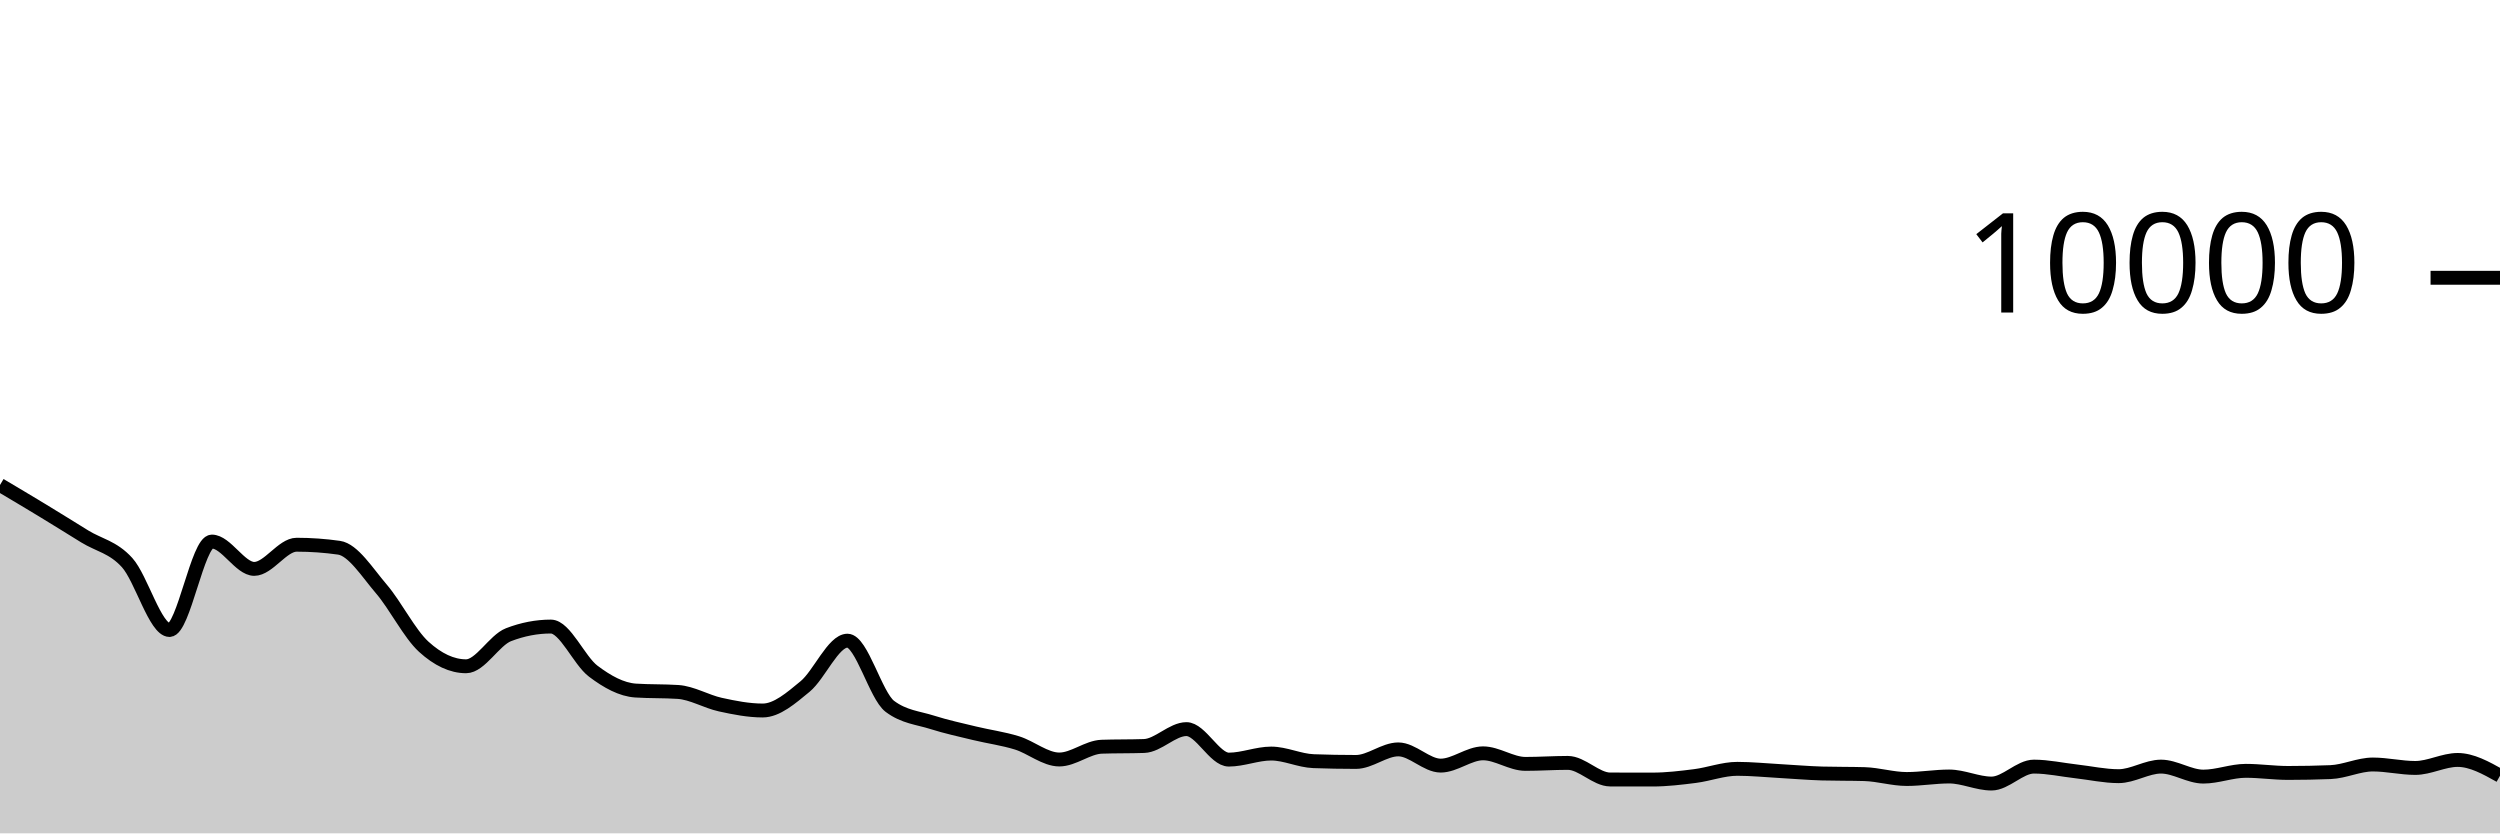
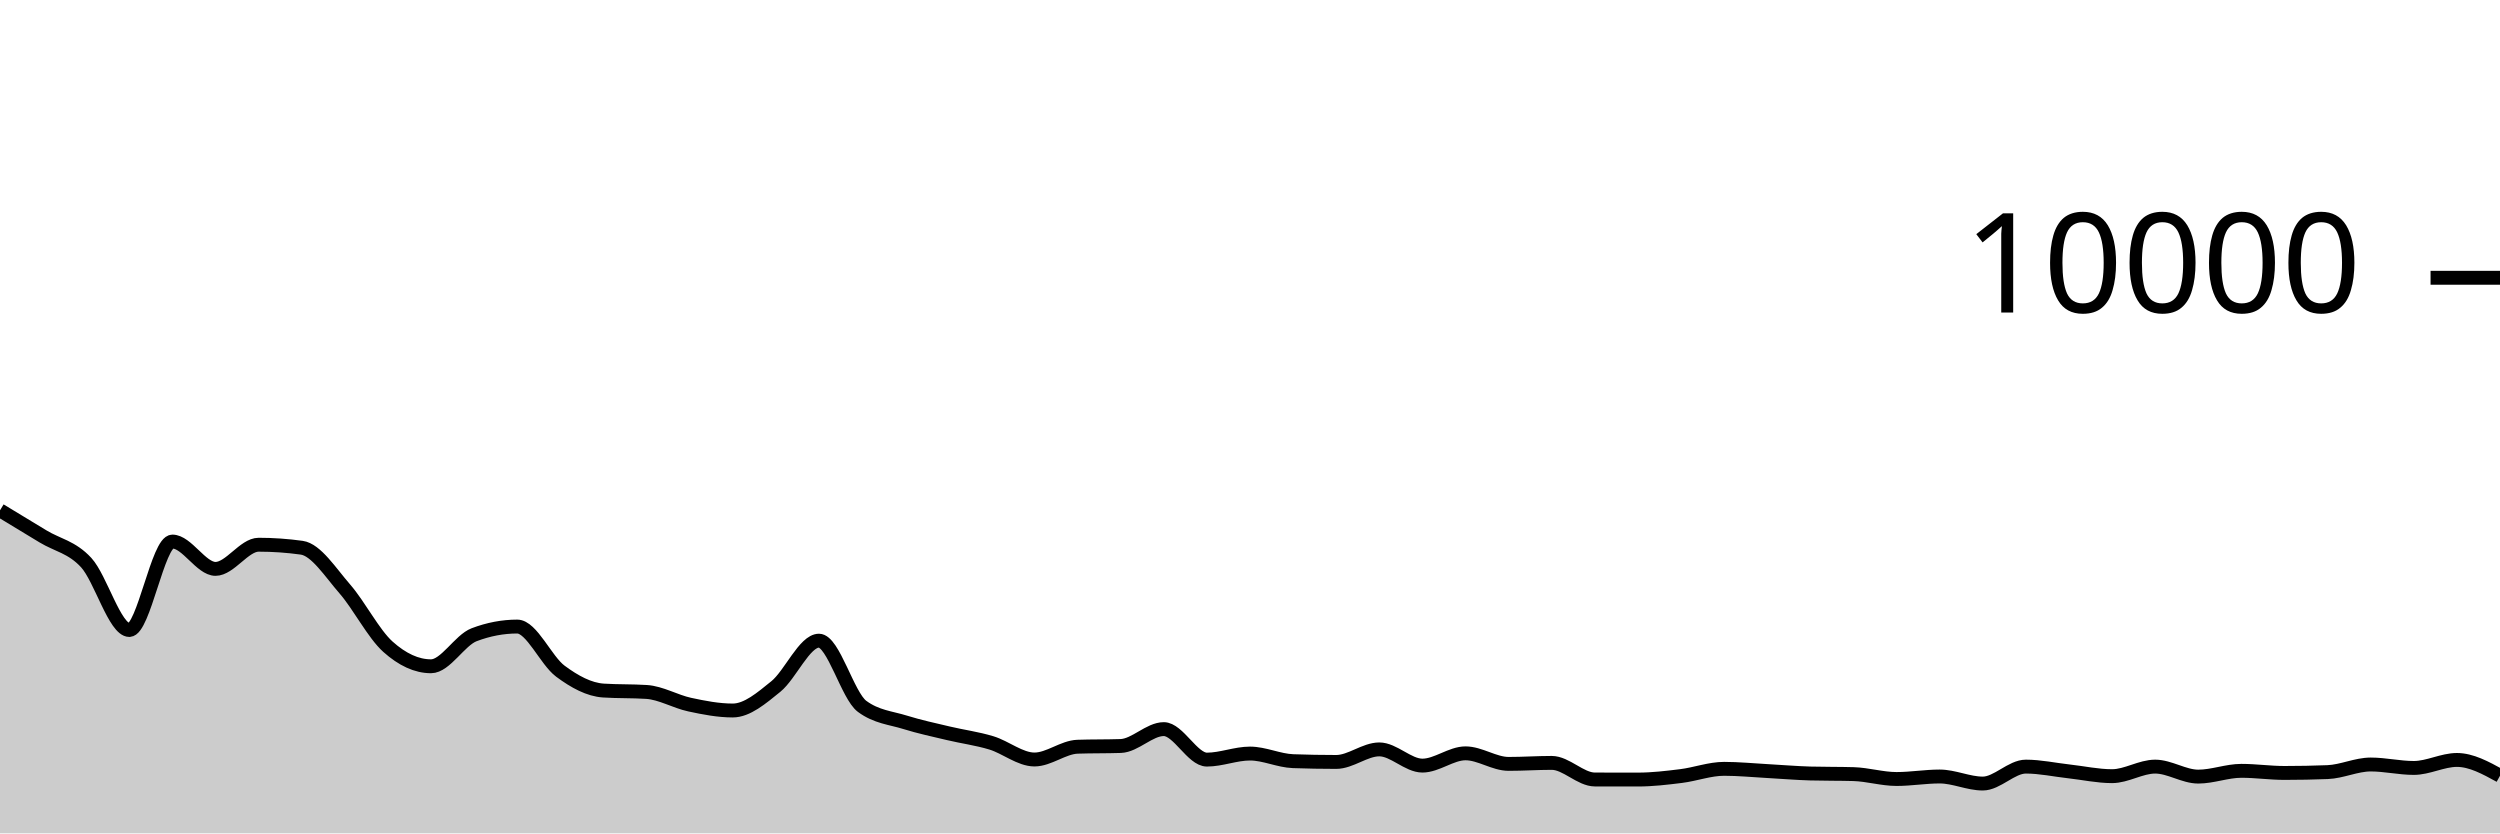
<svg xmlns="http://www.w3.org/2000/svg" viewBox="0 0 180 60">
  <g transform="translate(0,20)">
-     <path class="area" fill="rgba(0, 0, 0, 0.2)" d="M0,14.92C1.017,15.523,2.034,16.127,3.051,16.744C4.068,17.361,5.085,17.997,6.102,18.624C7.119,19.251,8.136,19.385,9.153,20.508C10.169,21.631,11.186,25.36,12.203,25.36C13.22,25.36,14.237,18.992,15.254,18.992C16.271,18.992,17.288,20.96,18.305,20.96C19.322,20.96,20.339,19.22,21.356,19.22C22.373,19.22,23.39,19.292,24.407,19.436C25.424,19.58,26.441,21.216,27.458,22.404C28.475,23.592,29.492,25.636,30.508,26.564C31.525,27.492,32.542,27.972,33.559,27.972C34.576,27.972,35.593,26.092,36.61,25.7C37.627,25.308,38.644,25.112,39.661,25.112C40.678,25.112,41.695,27.556,42.712,28.324C43.729,29.092,44.746,29.653,45.763,29.72C46.78,29.787,47.797,29.753,48.814,29.82C49.831,29.887,50.847,30.509,51.864,30.732C52.881,30.955,53.898,31.156,54.915,31.156C55.932,31.156,56.949,30.266,57.966,29.428C58.983,28.59,60,26.128,61.017,26.128C62.034,26.128,63.051,30.088,64.068,30.856C65.085,31.624,66.102,31.685,67.119,32.008C68.136,32.331,69.153,32.549,70.169,32.796C71.186,33.043,72.203,33.173,73.22,33.488C74.237,33.803,75.254,34.684,76.271,34.684C77.288,34.684,78.305,33.799,79.322,33.764C80.339,33.729,81.356,33.747,82.373,33.712C83.39,33.677,84.407,32.496,85.424,32.496C86.441,32.496,87.458,34.692,88.475,34.692C89.492,34.692,90.508,34.256,91.525,34.256C92.542,34.256,93.559,34.767,94.576,34.804C95.593,34.841,96.61,34.86,97.627,34.86C98.644,34.86,99.661,33.956,100.678,33.956C101.695,33.956,102.712,35.124,103.729,35.124C104.746,35.124,105.763,34.24,106.78,34.24C107.797,34.24,108.814,35,109.831,35C110.847,35,111.864,34.928,112.881,34.928C113.898,34.928,114.915,36.121,115.932,36.124C116.949,36.127,117.966,36.128,118.983,36.128C120,36.128,121.017,36.005,122.034,35.876C123.051,35.747,124.068,35.356,125.085,35.356C126.102,35.356,127.119,35.46,128.136,35.516C129.153,35.572,130.169,35.663,131.186,35.692C132.203,35.721,133.22,35.707,134.237,35.736C135.254,35.765,136.271,36.088,137.288,36.088C138.305,36.088,139.322,35.908,140.339,35.908C141.356,35.908,142.373,36.416,143.39,36.416C144.407,36.416,145.424,35.196,146.441,35.196C147.458,35.196,148.475,35.425,149.492,35.54C150.508,35.655,151.525,35.884,152.542,35.884C153.559,35.884,154.576,35.196,155.593,35.196C156.61,35.196,157.627,35.916,158.644,35.916C159.661,35.916,160.678,35.5,161.695,35.5C162.712,35.5,163.729,35.652,164.746,35.652C165.763,35.652,166.78,35.632,167.797,35.592C168.814,35.552,169.831,35.044,170.847,35.044C171.864,35.044,172.881,35.292,173.898,35.292C174.915,35.292,175.932,34.716,176.949,34.716C177.966,34.716,178.983,35.284,180,35.852L180,40C178.983,40,177.966,40,176.949,40C175.932,40,174.915,40,173.898,40C172.881,40,171.864,40,170.847,40C169.831,40,168.814,40,167.797,40C166.78,40,165.763,40,164.746,40C163.729,40,162.712,40,161.695,40C160.678,40,159.661,40,158.644,40C157.627,40,156.61,40,155.593,40C154.576,40,153.559,40,152.542,40C151.525,40,150.508,40,149.492,40C148.475,40,147.458,40,146.441,40C145.424,40,144.407,40,143.39,40C142.373,40,141.356,40,140.339,40C139.322,40,138.305,40,137.288,40C136.271,40,135.254,40,134.237,40C133.22,40,132.203,40,131.186,40C130.169,40,129.153,40,128.136,40C127.119,40,126.102,40,125.085,40C124.068,40,123.051,40,122.034,40C121.017,40,120,40,118.983,40C117.966,40,116.949,40,115.932,40C114.915,40,113.898,40,112.881,40C111.864,40,110.847,40,109.831,40C108.814,40,107.797,40,106.78,40C105.763,40,104.746,40,103.729,40C102.712,40,101.695,40,100.678,40C99.661,40,98.644,40,97.627,40C96.61,40,95.593,40,94.576,40C93.559,40,92.542,40,91.525,40C90.508,40,89.492,40,88.475,40C87.458,40,86.441,40,85.424,40C84.407,40,83.39,40,82.373,40C81.356,40,80.339,40,79.322,40C78.305,40,77.288,40,76.271,40C75.254,40,74.237,40,73.22,40C72.203,40,71.186,40,70.169,40C69.153,40,68.136,40,67.119,40C66.102,40,65.085,40,64.068,40C63.051,40,62.034,40,61.017,40C60,40,58.983,40,57.966,40C56.949,40,55.932,40,54.915,40C53.898,40,52.881,40,51.864,40C50.847,40,49.831,40,48.814,40C47.797,40,46.78,40,45.763,40C44.746,40,43.729,40,42.712,40C41.695,40,40.678,40,39.661,40C38.644,40,37.627,40,36.61,40C35.593,40,34.576,40,33.559,40C32.542,40,31.525,40,30.508,40C29.492,40,28.475,40,27.458,40C26.441,40,25.424,40,24.407,40C23.39,40,22.373,40,21.356,40C20.339,40,19.322,40,18.305,40C17.288,40,16.271,40,15.254,40C14.237,40,13.22,40,12.203,40C11.186,40,10.169,40,9.153,40C8.136,40,7.119,40,6.102,40C5.085,40,4.068,40,3.051,40C2.034,40,1.017,40,0,40Z" />
-     <path class="line" stroke="black" fill="none" d="M0,14.92C1.017,15.523,2.034,16.127,3.051,16.744C4.068,17.361,5.085,17.997,6.102,18.624C7.119,19.251,8.136,19.385,9.153,20.508C10.169,21.631,11.186,25.36,12.203,25.36C13.22,25.36,14.237,18.992,15.254,18.992C16.271,18.992,17.288,20.96,18.305,20.96C19.322,20.96,20.339,19.22,21.356,19.22C22.373,19.22,23.39,19.292,24.407,19.436C25.424,19.58,26.441,21.216,27.458,22.404C28.475,23.592,29.492,25.636,30.508,26.564C31.525,27.492,32.542,27.972,33.559,27.972C34.576,27.972,35.593,26.092,36.61,25.7C37.627,25.308,38.644,25.112,39.661,25.112C40.678,25.112,41.695,27.556,42.712,28.324C43.729,29.092,44.746,29.653,45.763,29.72C46.78,29.787,47.797,29.753,48.814,29.82C49.831,29.887,50.847,30.509,51.864,30.732C52.881,30.955,53.898,31.156,54.915,31.156C55.932,31.156,56.949,30.266,57.966,29.428C58.983,28.59,60,26.128,61.017,26.128C62.034,26.128,63.051,30.088,64.068,30.856C65.085,31.624,66.102,31.685,67.119,32.008C68.136,32.331,69.153,32.549,70.169,32.796C71.186,33.043,72.203,33.173,73.22,33.488C74.237,33.803,75.254,34.684,76.271,34.684C77.288,34.684,78.305,33.799,79.322,33.764C80.339,33.729,81.356,33.747,82.373,33.712C83.39,33.677,84.407,32.496,85.424,32.496C86.441,32.496,87.458,34.692,88.475,34.692C89.492,34.692,90.508,34.256,91.525,34.256C92.542,34.256,93.559,34.767,94.576,34.804C95.593,34.841,96.61,34.86,97.627,34.86C98.644,34.86,99.661,33.956,100.678,33.956C101.695,33.956,102.712,35.124,103.729,35.124C104.746,35.124,105.763,34.24,106.78,34.24C107.797,34.24,108.814,35,109.831,35C110.847,35,111.864,34.928,112.881,34.928C113.898,34.928,114.915,36.121,115.932,36.124C116.949,36.127,117.966,36.128,118.983,36.128C120,36.128,121.017,36.005,122.034,35.876C123.051,35.747,124.068,35.356,125.085,35.356C126.102,35.356,127.119,35.46,128.136,35.516C129.153,35.572,130.169,35.663,131.186,35.692C132.203,35.721,133.22,35.707,134.237,35.736C135.254,35.765,136.271,36.088,137.288,36.088C138.305,36.088,139.322,35.908,140.339,35.908C141.356,35.908,142.373,36.416,143.39,36.416C144.407,36.416,145.424,35.196,146.441,35.196C147.458,35.196,148.475,35.425,149.492,35.54C150.508,35.655,151.525,35.884,152.542,35.884C153.559,35.884,154.576,35.196,155.593,35.196C156.61,35.196,157.627,35.916,158.644,35.916C159.661,35.916,160.678,35.5,161.695,35.5C162.712,35.5,163.729,35.652,164.746,35.652C165.763,35.652,166.78,35.632,167.797,35.592C168.814,35.552,169.831,35.044,170.847,35.044C171.864,35.044,172.881,35.292,173.898,35.292C174.915,35.292,175.932,34.716,176.949,34.716C177.966,34.716,178.983,35.284,180,35.852" />
+     <path class="area" fill="rgba(0, 0, 0, 0.2)" d="M0,16.744C1.034,17.37,2.069,17.997,3.103,18.624C4.138,19.251,5.172,19.385,6.207,20.508C7.241,21.631,8.276,25.36,9.31,25.36C10.345,25.36,11.379,18.992,12.414,18.992C13.448,18.992,14.483,20.96,15.517,20.96C16.552,20.96,17.586,19.22,18.621,19.22C19.655,19.22,20.69,19.292,21.724,19.436C22.759,19.58,23.793,21.216,24.828,22.404C25.862,23.592,26.897,25.636,27.931,26.564C28.966,27.492,30,27.972,31.034,27.972C32.069,27.972,33.103,26.092,34.138,25.7C35.172,25.308,36.207,25.112,37.241,25.112C38.276,25.112,39.31,27.556,40.345,28.324C41.379,29.092,42.414,29.653,43.448,29.72C44.483,29.787,45.517,29.753,46.552,29.82C47.586,29.887,48.621,30.509,49.655,30.732C50.69,30.955,51.724,31.156,52.759,31.156C53.793,31.156,54.828,30.266,55.862,29.428C56.897,28.59,57.931,26.128,58.966,26.128C60,26.128,61.034,30.088,62.069,30.856C63.103,31.624,64.138,31.685,65.172,32.008C66.207,32.331,67.241,32.549,68.276,32.796C69.31,33.043,70.345,33.173,71.379,33.488C72.414,33.803,73.448,34.684,74.483,34.684C75.517,34.684,76.552,33.799,77.586,33.764C78.621,33.729,79.655,33.747,80.69,33.712C81.724,33.677,82.759,32.496,83.793,32.496C84.828,32.496,85.862,34.692,86.897,34.692C87.931,34.692,88.966,34.256,90,34.256C91.034,34.256,92.069,34.767,93.103,34.804C94.138,34.841,95.172,34.86,96.207,34.86C97.241,34.86,98.276,33.956,99.31,33.956C100.345,33.956,101.379,35.124,102.414,35.124C103.448,35.124,104.483,34.24,105.517,34.24C106.552,34.24,107.586,35,108.621,35C109.655,35,110.69,34.928,111.724,34.928C112.759,34.928,113.793,36.121,114.828,36.124C115.862,36.127,116.897,36.128,117.931,36.128C118.966,36.128,120,36.005,121.034,35.876C122.069,35.747,123.103,35.356,124.138,35.356C125.172,35.356,126.207,35.46,127.241,35.516C128.276,35.572,129.31,35.663,130.345,35.692C131.379,35.721,132.414,35.707,133.448,35.736C134.483,35.765,135.517,36.088,136.552,36.088C137.586,36.088,138.621,35.908,139.655,35.908C140.69,35.908,141.724,36.416,142.759,36.416C143.793,36.416,144.828,35.196,145.862,35.196C146.897,35.196,147.931,35.425,148.966,35.54C150,35.655,151.034,35.884,152.069,35.884C153.103,35.884,154.138,35.196,155.172,35.196C156.207,35.196,157.241,35.916,158.276,35.916C159.31,35.916,160.345,35.5,161.379,35.5C162.414,35.5,163.448,35.652,164.483,35.652C165.517,35.652,166.552,35.632,167.586,35.592C168.621,35.552,169.655,35.044,170.69,35.044C171.724,35.044,172.759,35.292,173.793,35.292C174.828,35.292,175.862,34.716,176.897,34.716C177.931,34.716,178.966,35.284,180,35.852L180,40C178.966,40,177.931,40,176.897,40C175.862,40,174.828,40,173.793,40C172.759,40,171.724,40,170.69,40C169.655,40,168.621,40,167.586,40C166.552,40,165.517,40,164.483,40C163.448,40,162.414,40,161.379,40C160.345,40,159.31,40,158.276,40C157.241,40,156.207,40,155.172,40C154.138,40,153.103,40,152.069,40C151.034,40,150,40,148.966,40C147.931,40,146.897,40,145.862,40C144.828,40,143.793,40,142.759,40C141.724,40,140.69,40,139.655,40C138.621,40,137.586,40,136.552,40C135.517,40,134.483,40,133.448,40C132.414,40,131.379,40,130.345,40C129.31,40,128.276,40,127.241,40C126.207,40,125.172,40,124.138,40C123.103,40,122.069,40,121.034,40C120,40,118.966,40,117.931,40C116.897,40,115.862,40,114.828,40C113.793,40,112.759,40,111.724,40C110.69,40,109.655,40,108.621,40C107.586,40,106.552,40,105.517,40C104.483,40,103.448,40,102.414,40C101.379,40,100.345,40,99.31,40C98.276,40,97.241,40,96.207,40C95.172,40,94.138,40,93.103,40C92.069,40,91.034,40,90,40C88.966,40,87.931,40,86.897,40C85.862,40,84.828,40,83.793,40C82.759,40,81.724,40,80.69,40C79.655,40,78.621,40,77.586,40C76.552,40,75.517,40,74.483,40C73.448,40,72.414,40,71.379,40C70.345,40,69.31,40,68.276,40C67.241,40,66.207,40,65.172,40C64.138,40,63.103,40,62.069,40C61.034,40,60,40,58.966,40C57.931,40,56.897,40,55.862,40C54.828,40,53.793,40,52.759,40C51.724,40,50.69,40,49.655,40C48.621,40,47.586,40,46.552,40C45.517,40,44.483,40,43.448,40C42.414,40,41.379,40,40.345,40C39.31,40,38.276,40,37.241,40C36.207,40,35.172,40,34.138,40C33.103,40,32.069,40,31.034,40C30,40,28.966,40,27.931,40C26.897,40,25.862,40,24.828,40C23.793,40,22.759,40,21.724,40C20.69,40,19.655,40,18.621,40C17.586,40,16.552,40,15.517,40C14.483,40,13.448,40,12.414,40C11.379,40,10.345,40,9.31,40C8.276,40,7.241,40,6.207,40C5.172,40,4.138,40,3.103,40C2.069,40,1.034,40,0,40Z" />
+     <path class="line" stroke="black" fill="none" d="M0,16.744C1.034,17.37,2.069,17.997,3.103,18.624C4.138,19.251,5.172,19.385,6.207,20.508C7.241,21.631,8.276,25.36,9.31,25.36C10.345,25.36,11.379,18.992,12.414,18.992C13.448,18.992,14.483,20.96,15.517,20.96C16.552,20.96,17.586,19.22,18.621,19.22C19.655,19.22,20.69,19.292,21.724,19.436C22.759,19.58,23.793,21.216,24.828,22.404C25.862,23.592,26.897,25.636,27.931,26.564C28.966,27.492,30,27.972,31.034,27.972C32.069,27.972,33.103,26.092,34.138,25.7C35.172,25.308,36.207,25.112,37.241,25.112C38.276,25.112,39.31,27.556,40.345,28.324C41.379,29.092,42.414,29.653,43.448,29.72C44.483,29.787,45.517,29.753,46.552,29.82C47.586,29.887,48.621,30.509,49.655,30.732C50.69,30.955,51.724,31.156,52.759,31.156C53.793,31.156,54.828,30.266,55.862,29.428C56.897,28.59,57.931,26.128,58.966,26.128C60,26.128,61.034,30.088,62.069,30.856C63.103,31.624,64.138,31.685,65.172,32.008C66.207,32.331,67.241,32.549,68.276,32.796C69.31,33.043,70.345,33.173,71.379,33.488C72.414,33.803,73.448,34.684,74.483,34.684C75.517,34.684,76.552,33.799,77.586,33.764C78.621,33.729,79.655,33.747,80.69,33.712C81.724,33.677,82.759,32.496,83.793,32.496C84.828,32.496,85.862,34.692,86.897,34.692C87.931,34.692,88.966,34.256,90,34.256C91.034,34.256,92.069,34.767,93.103,34.804C94.138,34.841,95.172,34.86,96.207,34.86C97.241,34.86,98.276,33.956,99.31,33.956C100.345,33.956,101.379,35.124,102.414,35.124C103.448,35.124,104.483,34.24,105.517,34.24C106.552,34.24,107.586,35,108.621,35C109.655,35,110.69,34.928,111.724,34.928C112.759,34.928,113.793,36.121,114.828,36.124C115.862,36.127,116.897,36.128,117.931,36.128C118.966,36.128,120,36.005,121.034,35.876C122.069,35.747,123.103,35.356,124.138,35.356C125.172,35.356,126.207,35.46,127.241,35.516C128.276,35.572,129.31,35.663,130.345,35.692C131.379,35.721,132.414,35.707,133.448,35.736C134.483,35.765,135.517,36.088,136.552,36.088C137.586,36.088,138.621,35.908,139.655,35.908C140.69,35.908,141.724,36.416,142.759,36.416C143.793,36.416,144.828,35.196,145.862,35.196C146.897,35.196,147.931,35.425,148.966,35.54C150,35.655,151.034,35.884,152.069,35.884C153.103,35.884,154.138,35.196,155.172,35.196C156.207,35.196,157.241,35.916,158.276,35.916C159.31,35.916,160.345,35.5,161.379,35.5C162.414,35.5,163.448,35.652,164.483,35.652C165.517,35.652,166.552,35.632,167.586,35.592C168.621,35.552,169.655,35.044,170.69,35.044C171.724,35.044,172.759,35.292,173.793,35.292C174.828,35.292,175.862,34.716,176.897,34.716C177.931,34.716,178.966,35.284,180,35.852" />
    <path class="axis-ceiling" stroke-width="1" stroke="black" fill="none" d="M175,0L180,0" />
    <text class="axis-ceiling-label" font-family="sans-serif" text-anchor="end" font-size="10px" x="170" y="2.5">10000</text>
  </g>
</svg>
